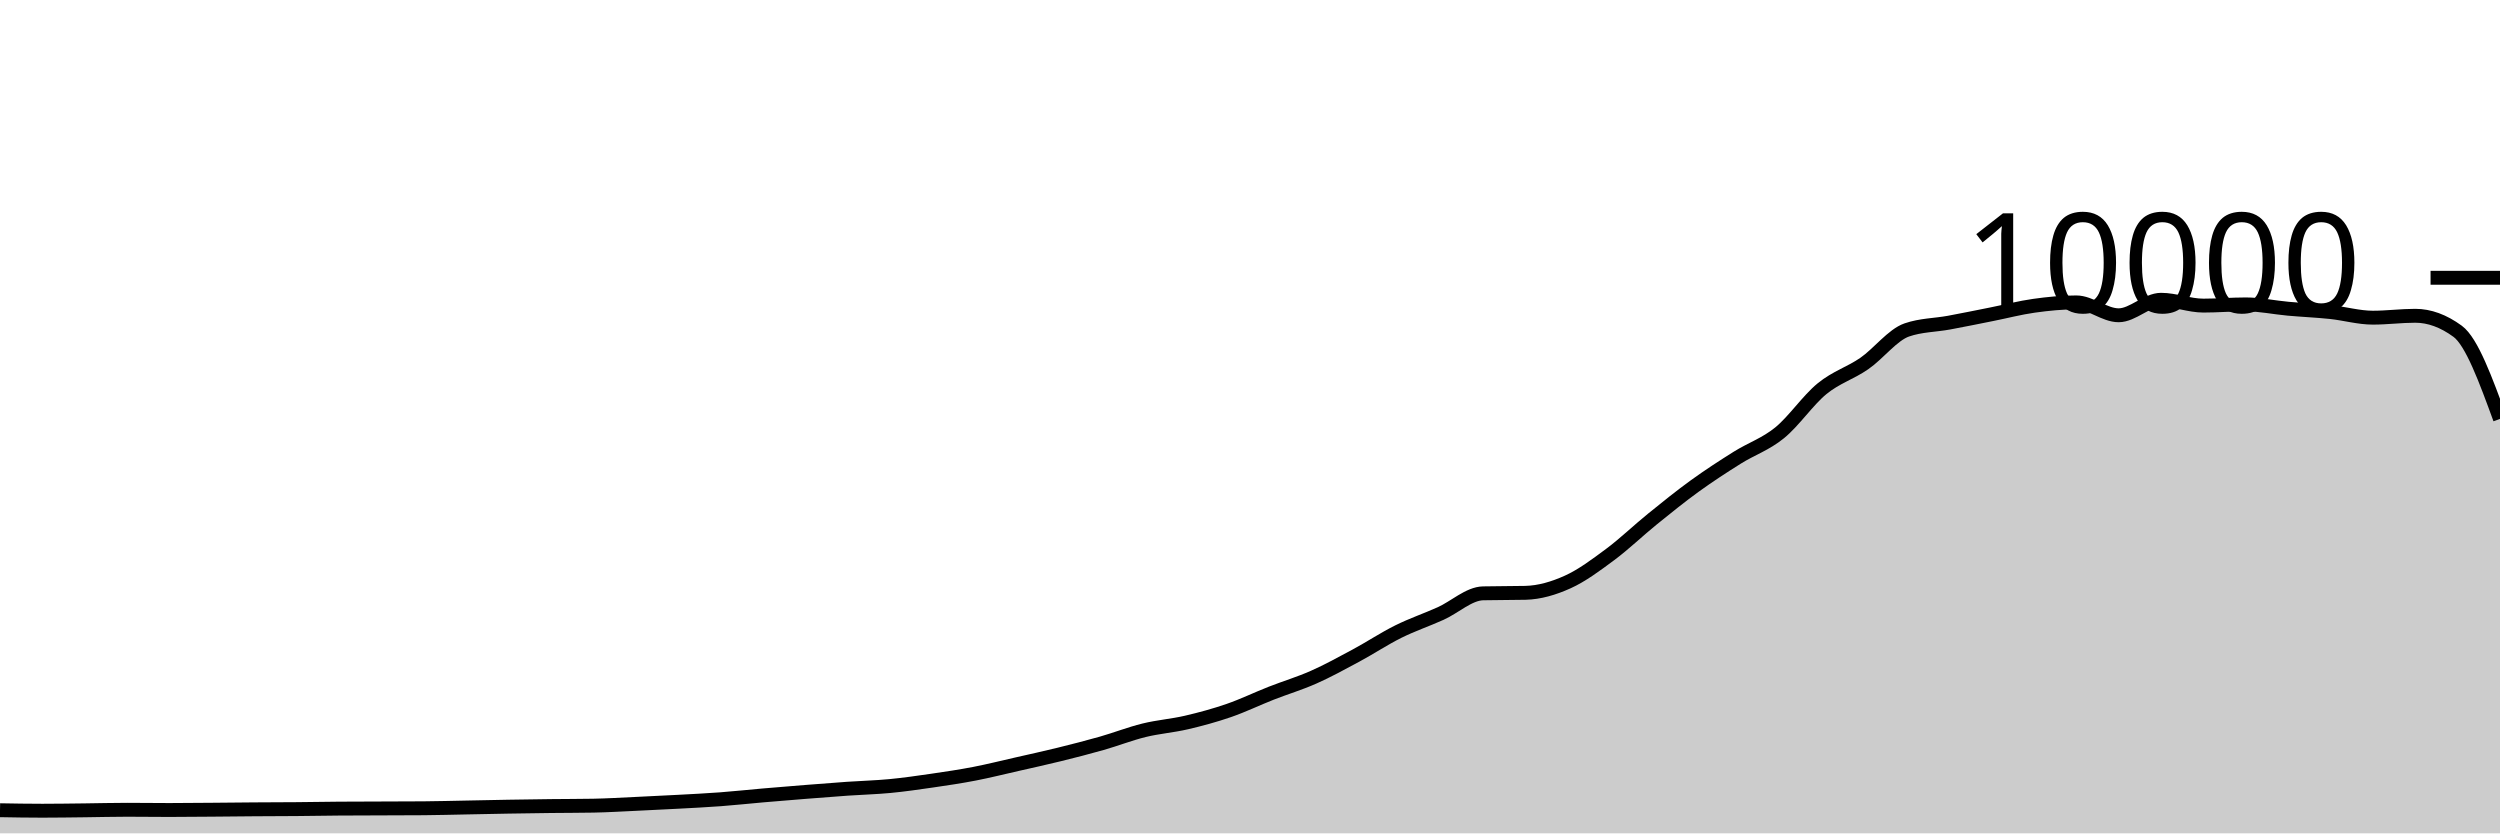
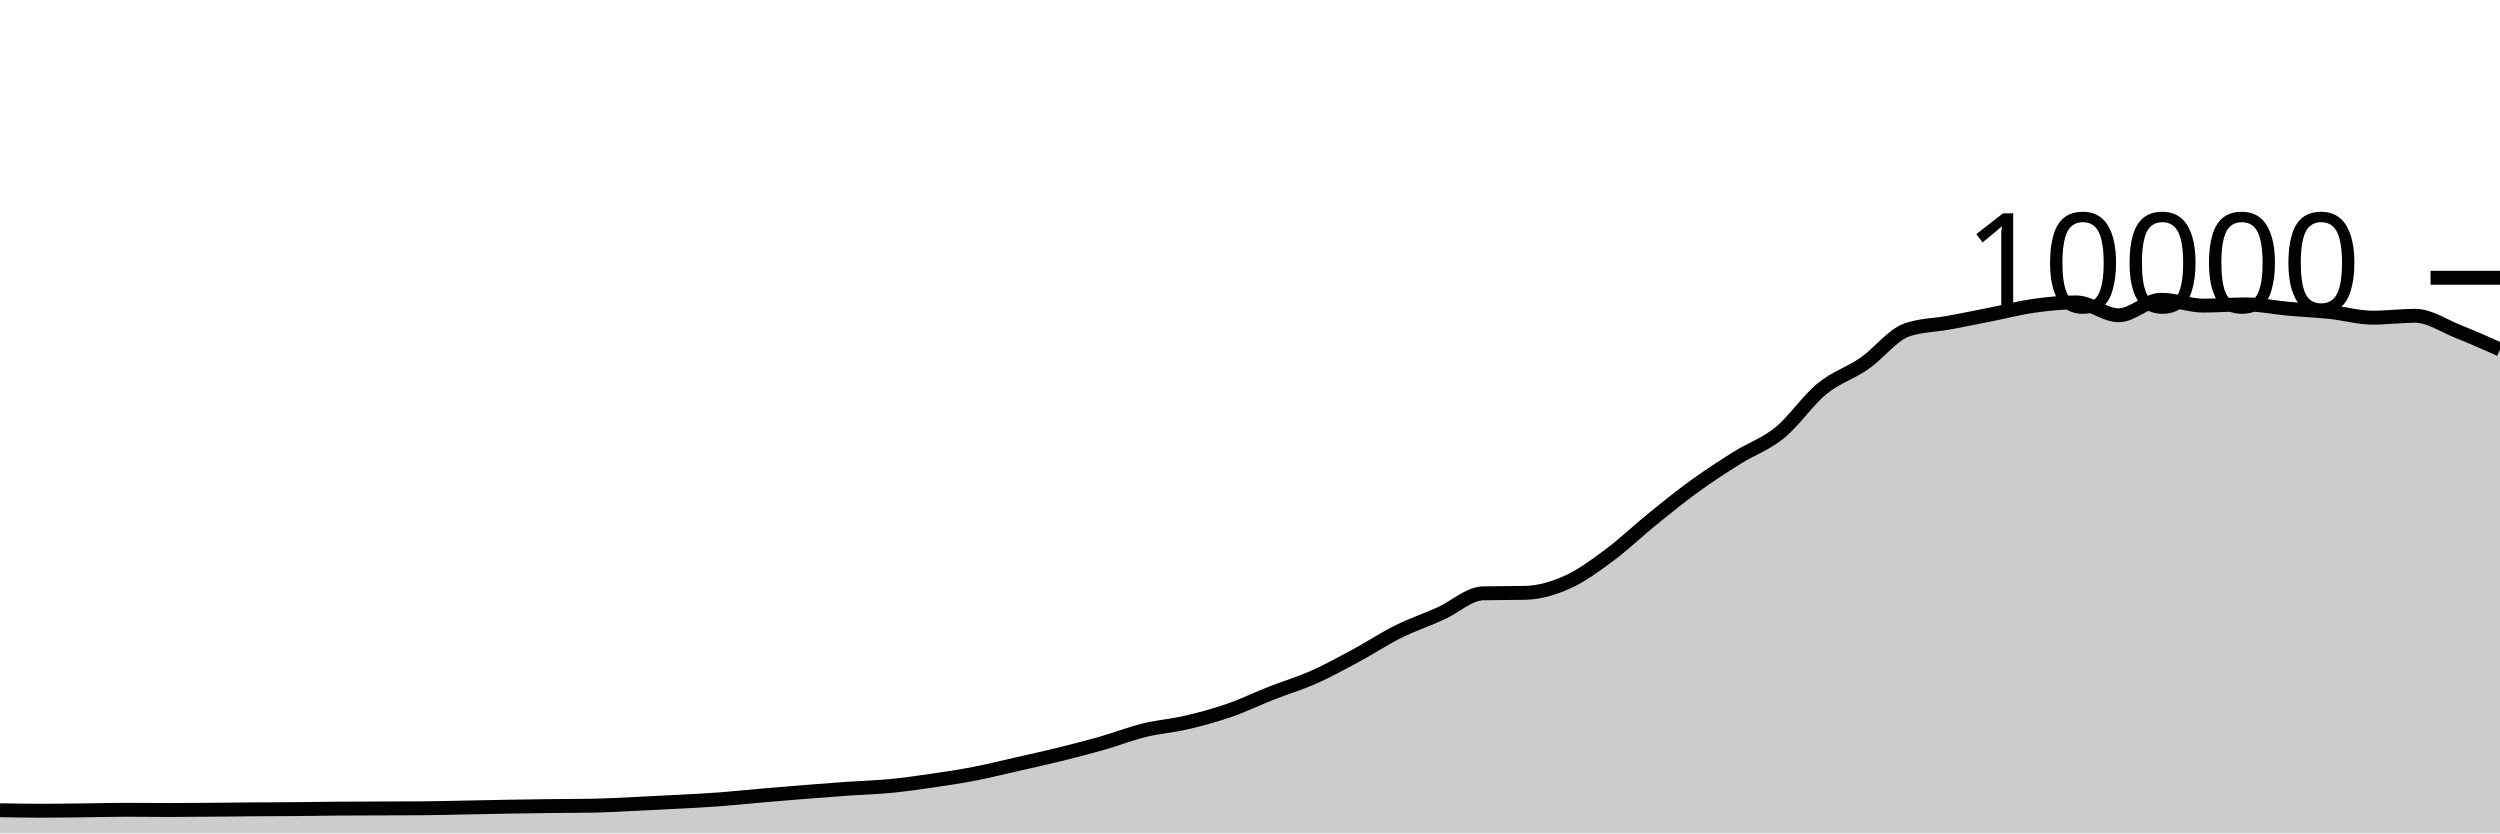
<svg xmlns="http://www.w3.org/2000/svg" viewBox="0 0 180 60">
  <g transform="translate(0,20)">
-     <path class="area" fill="rgba(0, 0, 0, 0.2)" d="M0,38.336C1.017,38.354,2.034,38.372,3.051,38.372C4.068,38.372,5.085,38.355,6.102,38.344C7.119,38.333,8.136,38.304,9.153,38.304C10.169,38.304,11.186,38.32,12.203,38.32C13.22,38.32,14.237,38.308,15.254,38.3C16.271,38.292,17.288,38.279,18.305,38.272C19.322,38.265,20.339,38.265,21.356,38.256C22.373,38.247,23.39,38.228,24.407,38.22C25.424,38.212,26.441,38.212,27.458,38.208C28.475,38.204,29.492,38.204,30.508,38.196C31.525,38.188,32.542,38.159,33.559,38.14C34.576,38.121,35.593,38.097,36.61,38.08C37.627,38.063,38.644,38.048,39.661,38.036C40.678,38.024,41.695,38.027,42.712,38.008C43.729,37.989,44.746,37.927,45.763,37.88C46.78,37.833,47.797,37.783,48.814,37.728C49.831,37.673,50.847,37.624,51.864,37.548C52.881,37.472,53.898,37.36,54.915,37.272C55.932,37.184,56.949,37.101,57.966,37.02C58.983,36.939,60,36.859,61.017,36.788C62.034,36.717,63.051,36.693,64.068,36.596C65.085,36.499,66.102,36.352,67.119,36.204C68.136,36.056,69.153,35.905,70.169,35.708C71.186,35.511,72.203,35.255,73.22,35.024C74.237,34.793,75.254,34.571,76.271,34.32C77.288,34.069,78.305,33.81,79.322,33.52C80.339,33.23,81.356,32.83,82.373,32.58C83.39,32.33,84.407,32.257,85.424,32.02C86.441,31.783,87.458,31.507,88.475,31.156C89.492,30.805,90.508,30.311,91.525,29.912C92.542,29.513,93.559,29.211,94.576,28.76C95.593,28.309,96.61,27.751,97.627,27.204C98.644,26.657,99.661,25.981,100.678,25.476C101.695,24.971,102.712,24.631,103.729,24.172C104.746,23.713,105.763,22.744,106.78,22.72C107.797,22.696,108.814,22.708,109.831,22.684C110.847,22.66,111.864,22.36,112.881,21.9C113.898,21.44,114.915,20.68,115.932,19.924C116.949,19.168,117.966,18.187,118.983,17.364C120,16.541,121.017,15.719,122.034,14.984C123.051,14.249,124.068,13.589,125.085,12.952C126.102,12.315,127.119,11.987,128.136,11.16C129.153,10.333,130.169,8.82,131.186,7.988C132.203,7.156,133.22,6.873,134.237,6.168C135.254,5.463,136.271,4.108,137.288,3.756C138.305,3.404,139.322,3.416,140.339,3.228C141.356,3.04,142.373,2.83,143.39,2.628C144.407,2.426,145.424,2.159,146.441,2.016C147.458,1.873,148.475,1.772,149.492,1.772C150.508,1.772,151.525,2.7,152.542,2.7C153.559,2.7,154.576,1.584,155.593,1.584C156.61,1.584,157.627,2.004,158.644,2.004C159.661,2.004,160.678,1.916,161.695,1.916C162.712,1.916,163.729,2.136,164.746,2.228C165.763,2.32,166.78,2.361,167.797,2.468C168.814,2.575,169.831,2.872,170.847,2.872C171.864,2.872,172.881,2.736,173.898,2.736C174.915,2.736,175.932,3.108,176.949,3.852C177.966,4.596,178.983,7.378,180,10.16L180,40C178.983,40,177.966,40,176.949,40C175.932,40,174.915,40,173.898,40C172.881,40,171.864,40,170.847,40C169.831,40,168.814,40,167.797,40C166.78,40,165.763,40,164.746,40C163.729,40,162.712,40,161.695,40C160.678,40,159.661,40,158.644,40C157.627,40,156.61,40,155.593,40C154.576,40,153.559,40,152.542,40C151.525,40,150.508,40,149.492,40C148.475,40,147.458,40,146.441,40C145.424,40,144.407,40,143.39,40C142.373,40,141.356,40,140.339,40C139.322,40,138.305,40,137.288,40C136.271,40,135.254,40,134.237,40C133.22,40,132.203,40,131.186,40C130.169,40,129.153,40,128.136,40C127.119,40,126.102,40,125.085,40C124.068,40,123.051,40,122.034,40C121.017,40,120,40,118.983,40C117.966,40,116.949,40,115.932,40C114.915,40,113.898,40,112.881,40C111.864,40,110.847,40,109.831,40C108.814,40,107.797,40,106.78,40C105.763,40,104.746,40,103.729,40C102.712,40,101.695,40,100.678,40C99.661,40,98.644,40,97.627,40C96.61,40,95.593,40,94.576,40C93.559,40,92.542,40,91.525,40C90.508,40,89.492,40,88.475,40C87.458,40,86.441,40,85.424,40C84.407,40,83.39,40,82.373,40C81.356,40,80.339,40,79.322,40C78.305,40,77.288,40,76.271,40C75.254,40,74.237,40,73.22,40C72.203,40,71.186,40,70.169,40C69.153,40,68.136,40,67.119,40C66.102,40,65.085,40,64.068,40C63.051,40,62.034,40,61.017,40C60,40,58.983,40,57.966,40C56.949,40,55.932,40,54.915,40C53.898,40,52.881,40,51.864,40C50.847,40,49.831,40,48.814,40C47.797,40,46.78,40,45.763,40C44.746,40,43.729,40,42.712,40C41.695,40,40.678,40,39.661,40C38.644,40,37.627,40,36.61,40C35.593,40,34.576,40,33.559,40C32.542,40,31.525,40,30.508,40C29.492,40,28.475,40,27.458,40C26.441,40,25.424,40,24.407,40C23.39,40,22.373,40,21.356,40C20.339,40,19.322,40,18.305,40C17.288,40,16.271,40,15.254,40C14.237,40,13.22,40,12.203,40C11.186,40,10.169,40,9.153,40C8.136,40,7.119,40,6.102,40C5.085,40,4.068,40,3.051,40C2.034,40,1.017,40,0,40Z" />
-     <path class="line" stroke="black" fill="none" d="M0,38.336C1.017,38.354,2.034,38.372,3.051,38.372C4.068,38.372,5.085,38.355,6.102,38.344C7.119,38.333,8.136,38.304,9.153,38.304C10.169,38.304,11.186,38.32,12.203,38.32C13.22,38.32,14.237,38.308,15.254,38.3C16.271,38.292,17.288,38.279,18.305,38.272C19.322,38.265,20.339,38.265,21.356,38.256C22.373,38.247,23.39,38.228,24.407,38.22C25.424,38.212,26.441,38.212,27.458,38.208C28.475,38.204,29.492,38.204,30.508,38.196C31.525,38.188,32.542,38.159,33.559,38.14C34.576,38.121,35.593,38.097,36.61,38.08C37.627,38.063,38.644,38.048,39.661,38.036C40.678,38.024,41.695,38.027,42.712,38.008C43.729,37.989,44.746,37.927,45.763,37.88C46.78,37.833,47.797,37.783,48.814,37.728C49.831,37.673,50.847,37.624,51.864,37.548C52.881,37.472,53.898,37.36,54.915,37.272C55.932,37.184,56.949,37.101,57.966,37.02C58.983,36.939,60,36.859,61.017,36.788C62.034,36.717,63.051,36.693,64.068,36.596C65.085,36.499,66.102,36.352,67.119,36.204C68.136,36.056,69.153,35.905,70.169,35.708C71.186,35.511,72.203,35.255,73.22,35.024C74.237,34.793,75.254,34.571,76.271,34.32C77.288,34.069,78.305,33.81,79.322,33.52C80.339,33.23,81.356,32.83,82.373,32.58C83.39,32.33,84.407,32.257,85.424,32.02C86.441,31.783,87.458,31.507,88.475,31.156C89.492,30.805,90.508,30.311,91.525,29.912C92.542,29.513,93.559,29.211,94.576,28.76C95.593,28.309,96.61,27.751,97.627,27.204C98.644,26.657,99.661,25.981,100.678,25.476C101.695,24.971,102.712,24.631,103.729,24.172C104.746,23.713,105.763,22.744,106.78,22.72C107.797,22.696,108.814,22.708,109.831,22.684C110.847,22.66,111.864,22.36,112.881,21.9C113.898,21.44,114.915,20.68,115.932,19.924C116.949,19.168,117.966,18.187,118.983,17.364C120,16.541,121.017,15.719,122.034,14.984C123.051,14.249,124.068,13.589,125.085,12.952C126.102,12.315,127.119,11.987,128.136,11.16C129.153,10.333,130.169,8.82,131.186,7.988C132.203,7.156,133.22,6.873,134.237,6.168C135.254,5.463,136.271,4.108,137.288,3.756C138.305,3.404,139.322,3.416,140.339,3.228C141.356,3.04,142.373,2.83,143.39,2.628C144.407,2.426,145.424,2.159,146.441,2.016C147.458,1.873,148.475,1.772,149.492,1.772C150.508,1.772,151.525,2.7,152.542,2.7C153.559,2.7,154.576,1.584,155.593,1.584C156.61,1.584,157.627,2.004,158.644,2.004C159.661,2.004,160.678,1.916,161.695,1.916C162.712,1.916,163.729,2.136,164.746,2.228C165.763,2.32,166.78,2.361,167.797,2.468C168.814,2.575,169.831,2.872,170.847,2.872C171.864,2.872,172.881,2.736,173.898,2.736C174.915,2.736,175.932,3.108,176.949,3.852C177.966,4.596,178.983,7.378,180,10.16" />
+     <path class="area" fill="rgba(0, 0, 0, 0.2)" d="M0,38.336C1.017,38.354,2.034,38.372,3.051,38.372C4.068,38.372,5.085,38.355,6.102,38.344C7.119,38.333,8.136,38.304,9.153,38.304C10.169,38.304,11.186,38.32,12.203,38.32C13.22,38.32,14.237,38.308,15.254,38.3C16.271,38.292,17.288,38.279,18.305,38.272C19.322,38.265,20.339,38.265,21.356,38.256C22.373,38.247,23.39,38.228,24.407,38.22C25.424,38.212,26.441,38.212,27.458,38.208C28.475,38.204,29.492,38.204,30.508,38.196C31.525,38.188,32.542,38.159,33.559,38.14C34.576,38.121,35.593,38.097,36.61,38.08C37.627,38.063,38.644,38.048,39.661,38.036C40.678,38.024,41.695,38.027,42.712,38.008C43.729,37.989,44.746,37.927,45.763,37.88C46.78,37.833,47.797,37.783,48.814,37.728C49.831,37.673,50.847,37.624,51.864,37.548C52.881,37.472,53.898,37.36,54.915,37.272C55.932,37.184,56.949,37.101,57.966,37.02C58.983,36.939,60,36.859,61.017,36.788C62.034,36.717,63.051,36.693,64.068,36.596C65.085,36.499,66.102,36.352,67.119,36.204C68.136,36.056,69.153,35.905,70.169,35.708C71.186,35.511,72.203,35.255,73.22,35.024C74.237,34.793,75.254,34.571,76.271,34.32C77.288,34.069,78.305,33.81,79.322,33.52C80.339,33.23,81.356,32.83,82.373,32.58C83.39,32.33,84.407,32.257,85.424,32.02C86.441,31.783,87.458,31.507,88.475,31.156C89.492,30.805,90.508,30.311,91.525,29.912C92.542,29.513,93.559,29.211,94.576,28.76C95.593,28.309,96.61,27.751,97.627,27.204C98.644,26.657,99.661,25.981,100.678,25.476C101.695,24.971,102.712,24.631,103.729,24.172C104.746,23.713,105.763,22.744,106.78,22.72C107.797,22.696,108.814,22.708,109.831,22.684C110.847,22.66,111.864,22.36,112.881,21.9C113.898,21.44,114.915,20.68,115.932,19.924C116.949,19.168,117.966,18.187,118.983,17.364C120,16.541,121.017,15.719,122.034,14.984C123.051,14.249,124.068,13.589,125.085,12.952C126.102,12.315,127.119,11.987,128.136,11.16C129.153,10.333,130.169,8.82,131.186,7.988C132.203,7.156,133.22,6.873,134.237,6.168C135.254,5.463,136.271,4.108,137.288,3.756C138.305,3.404,139.322,3.416,140.339,3.228C141.356,3.04,142.373,2.83,143.39,2.628C144.407,2.426,145.424,2.159,146.441,2.016C147.458,1.873,148.475,1.772,149.492,1.772C150.508,1.772,151.525,2.7,152.542,2.7C153.559,2.7,154.576,1.584,155.593,1.584C156.61,1.584,157.627,2.004,158.644,2.004C159.661,2.004,160.678,1.916,161.695,1.916C162.712,1.916,163.729,2.136,164.746,2.228C165.763,2.32,166.78,2.361,167.797,2.468C168.814,2.575,169.831,2.872,170.847,2.872C171.864,2.872,172.881,2.736,173.898,2.736C174.915,2.736,175.932,3.448,176.949,3.852C177.966,4.256,178.983,4.708,180,5.16L180,40C178.983,40,177.966,40,176.949,40C175.932,40,174.915,40,173.898,40C172.881,40,171.864,40,170.847,40C169.831,40,168.814,40,167.797,40C166.78,40,165.763,40,164.746,40C163.729,40,162.712,40,161.695,40C160.678,40,159.661,40,158.644,40C157.627,40,156.61,40,155.593,40C154.576,40,153.559,40,152.542,40C151.525,40,150.508,40,149.492,40C148.475,40,147.458,40,146.441,40C145.424,40,144.407,40,143.39,40C142.373,40,141.356,40,140.339,40C139.322,40,138.305,40,137.288,40C136.271,40,135.254,40,134.237,40C133.22,40,132.203,40,131.186,40C130.169,40,129.153,40,128.136,40C127.119,40,126.102,40,125.085,40C124.068,40,123.051,40,122.034,40C121.017,40,120,40,118.983,40C117.966,40,116.949,40,115.932,40C114.915,40,113.898,40,112.881,40C111.864,40,110.847,40,109.831,40C108.814,40,107.797,40,106.78,40C105.763,40,104.746,40,103.729,40C102.712,40,101.695,40,100.678,40C99.661,40,98.644,40,97.627,40C96.61,40,95.593,40,94.576,40C93.559,40,92.542,40,91.525,40C90.508,40,89.492,40,88.475,40C87.458,40,86.441,40,85.424,40C84.407,40,83.39,40,82.373,40C81.356,40,80.339,40,79.322,40C78.305,40,77.288,40,76.271,40C75.254,40,74.237,40,73.22,40C72.203,40,71.186,40,70.169,40C69.153,40,68.136,40,67.119,40C66.102,40,65.085,40,64.068,40C63.051,40,62.034,40,61.017,40C60,40,58.983,40,57.966,40C56.949,40,55.932,40,54.915,40C53.898,40,52.881,40,51.864,40C50.847,40,49.831,40,48.814,40C47.797,40,46.78,40,45.763,40C44.746,40,43.729,40,42.712,40C41.695,40,40.678,40,39.661,40C38.644,40,37.627,40,36.61,40C35.593,40,34.576,40,33.559,40C32.542,40,31.525,40,30.508,40C29.492,40,28.475,40,27.458,40C26.441,40,25.424,40,24.407,40C23.39,40,22.373,40,21.356,40C20.339,40,19.322,40,18.305,40C17.288,40,16.271,40,15.254,40C14.237,40,13.22,40,12.203,40C11.186,40,10.169,40,9.153,40C8.136,40,7.119,40,6.102,40C5.085,40,4.068,40,3.051,40C2.034,40,1.017,40,0,40Z" />
+     <path class="line" stroke="black" fill="none" d="M0,38.336C1.017,38.354,2.034,38.372,3.051,38.372C4.068,38.372,5.085,38.355,6.102,38.344C7.119,38.333,8.136,38.304,9.153,38.304C10.169,38.304,11.186,38.32,12.203,38.32C13.22,38.32,14.237,38.308,15.254,38.3C16.271,38.292,17.288,38.279,18.305,38.272C19.322,38.265,20.339,38.265,21.356,38.256C22.373,38.247,23.39,38.228,24.407,38.22C25.424,38.212,26.441,38.212,27.458,38.208C28.475,38.204,29.492,38.204,30.508,38.196C31.525,38.188,32.542,38.159,33.559,38.14C34.576,38.121,35.593,38.097,36.61,38.08C37.627,38.063,38.644,38.048,39.661,38.036C40.678,38.024,41.695,38.027,42.712,38.008C43.729,37.989,44.746,37.927,45.763,37.88C46.78,37.833,47.797,37.783,48.814,37.728C49.831,37.673,50.847,37.624,51.864,37.548C52.881,37.472,53.898,37.36,54.915,37.272C55.932,37.184,56.949,37.101,57.966,37.02C58.983,36.939,60,36.859,61.017,36.788C62.034,36.717,63.051,36.693,64.068,36.596C65.085,36.499,66.102,36.352,67.119,36.204C68.136,36.056,69.153,35.905,70.169,35.708C71.186,35.511,72.203,35.255,73.22,35.024C74.237,34.793,75.254,34.571,76.271,34.32C77.288,34.069,78.305,33.81,79.322,33.52C80.339,33.23,81.356,32.83,82.373,32.58C83.39,32.33,84.407,32.257,85.424,32.02C86.441,31.783,87.458,31.507,88.475,31.156C89.492,30.805,90.508,30.311,91.525,29.912C92.542,29.513,93.559,29.211,94.576,28.76C95.593,28.309,96.61,27.751,97.627,27.204C98.644,26.657,99.661,25.981,100.678,25.476C101.695,24.971,102.712,24.631,103.729,24.172C104.746,23.713,105.763,22.744,106.78,22.72C107.797,22.696,108.814,22.708,109.831,22.684C110.847,22.66,111.864,22.36,112.881,21.9C113.898,21.44,114.915,20.68,115.932,19.924C116.949,19.168,117.966,18.187,118.983,17.364C120,16.541,121.017,15.719,122.034,14.984C123.051,14.249,124.068,13.589,125.085,12.952C126.102,12.315,127.119,11.987,128.136,11.16C129.153,10.333,130.169,8.82,131.186,7.988C132.203,7.156,133.22,6.873,134.237,6.168C135.254,5.463,136.271,4.108,137.288,3.756C138.305,3.404,139.322,3.416,140.339,3.228C141.356,3.04,142.373,2.83,143.39,2.628C144.407,2.426,145.424,2.159,146.441,2.016C147.458,1.873,148.475,1.772,149.492,1.772C150.508,1.772,151.525,2.7,152.542,2.7C153.559,2.7,154.576,1.584,155.593,1.584C156.61,1.584,157.627,2.004,158.644,2.004C159.661,2.004,160.678,1.916,161.695,1.916C162.712,1.916,163.729,2.136,164.746,2.228C165.763,2.32,166.78,2.361,167.797,2.468C168.814,2.575,169.831,2.872,170.847,2.872C171.864,2.872,172.881,2.736,173.898,2.736C174.915,2.736,175.932,3.448,176.949,3.852C177.966,4.256,178.983,4.708,180,5.16" />
    <path class="axis-ceiling" stroke-width="1" stroke="black" fill="none" d="M175,0L180,0" />
    <text class="axis-ceiling-label" font-family="sans-serif" text-anchor="end" font-size="10px" x="170" y="2.5">10000</text>
  </g>
</svg>
